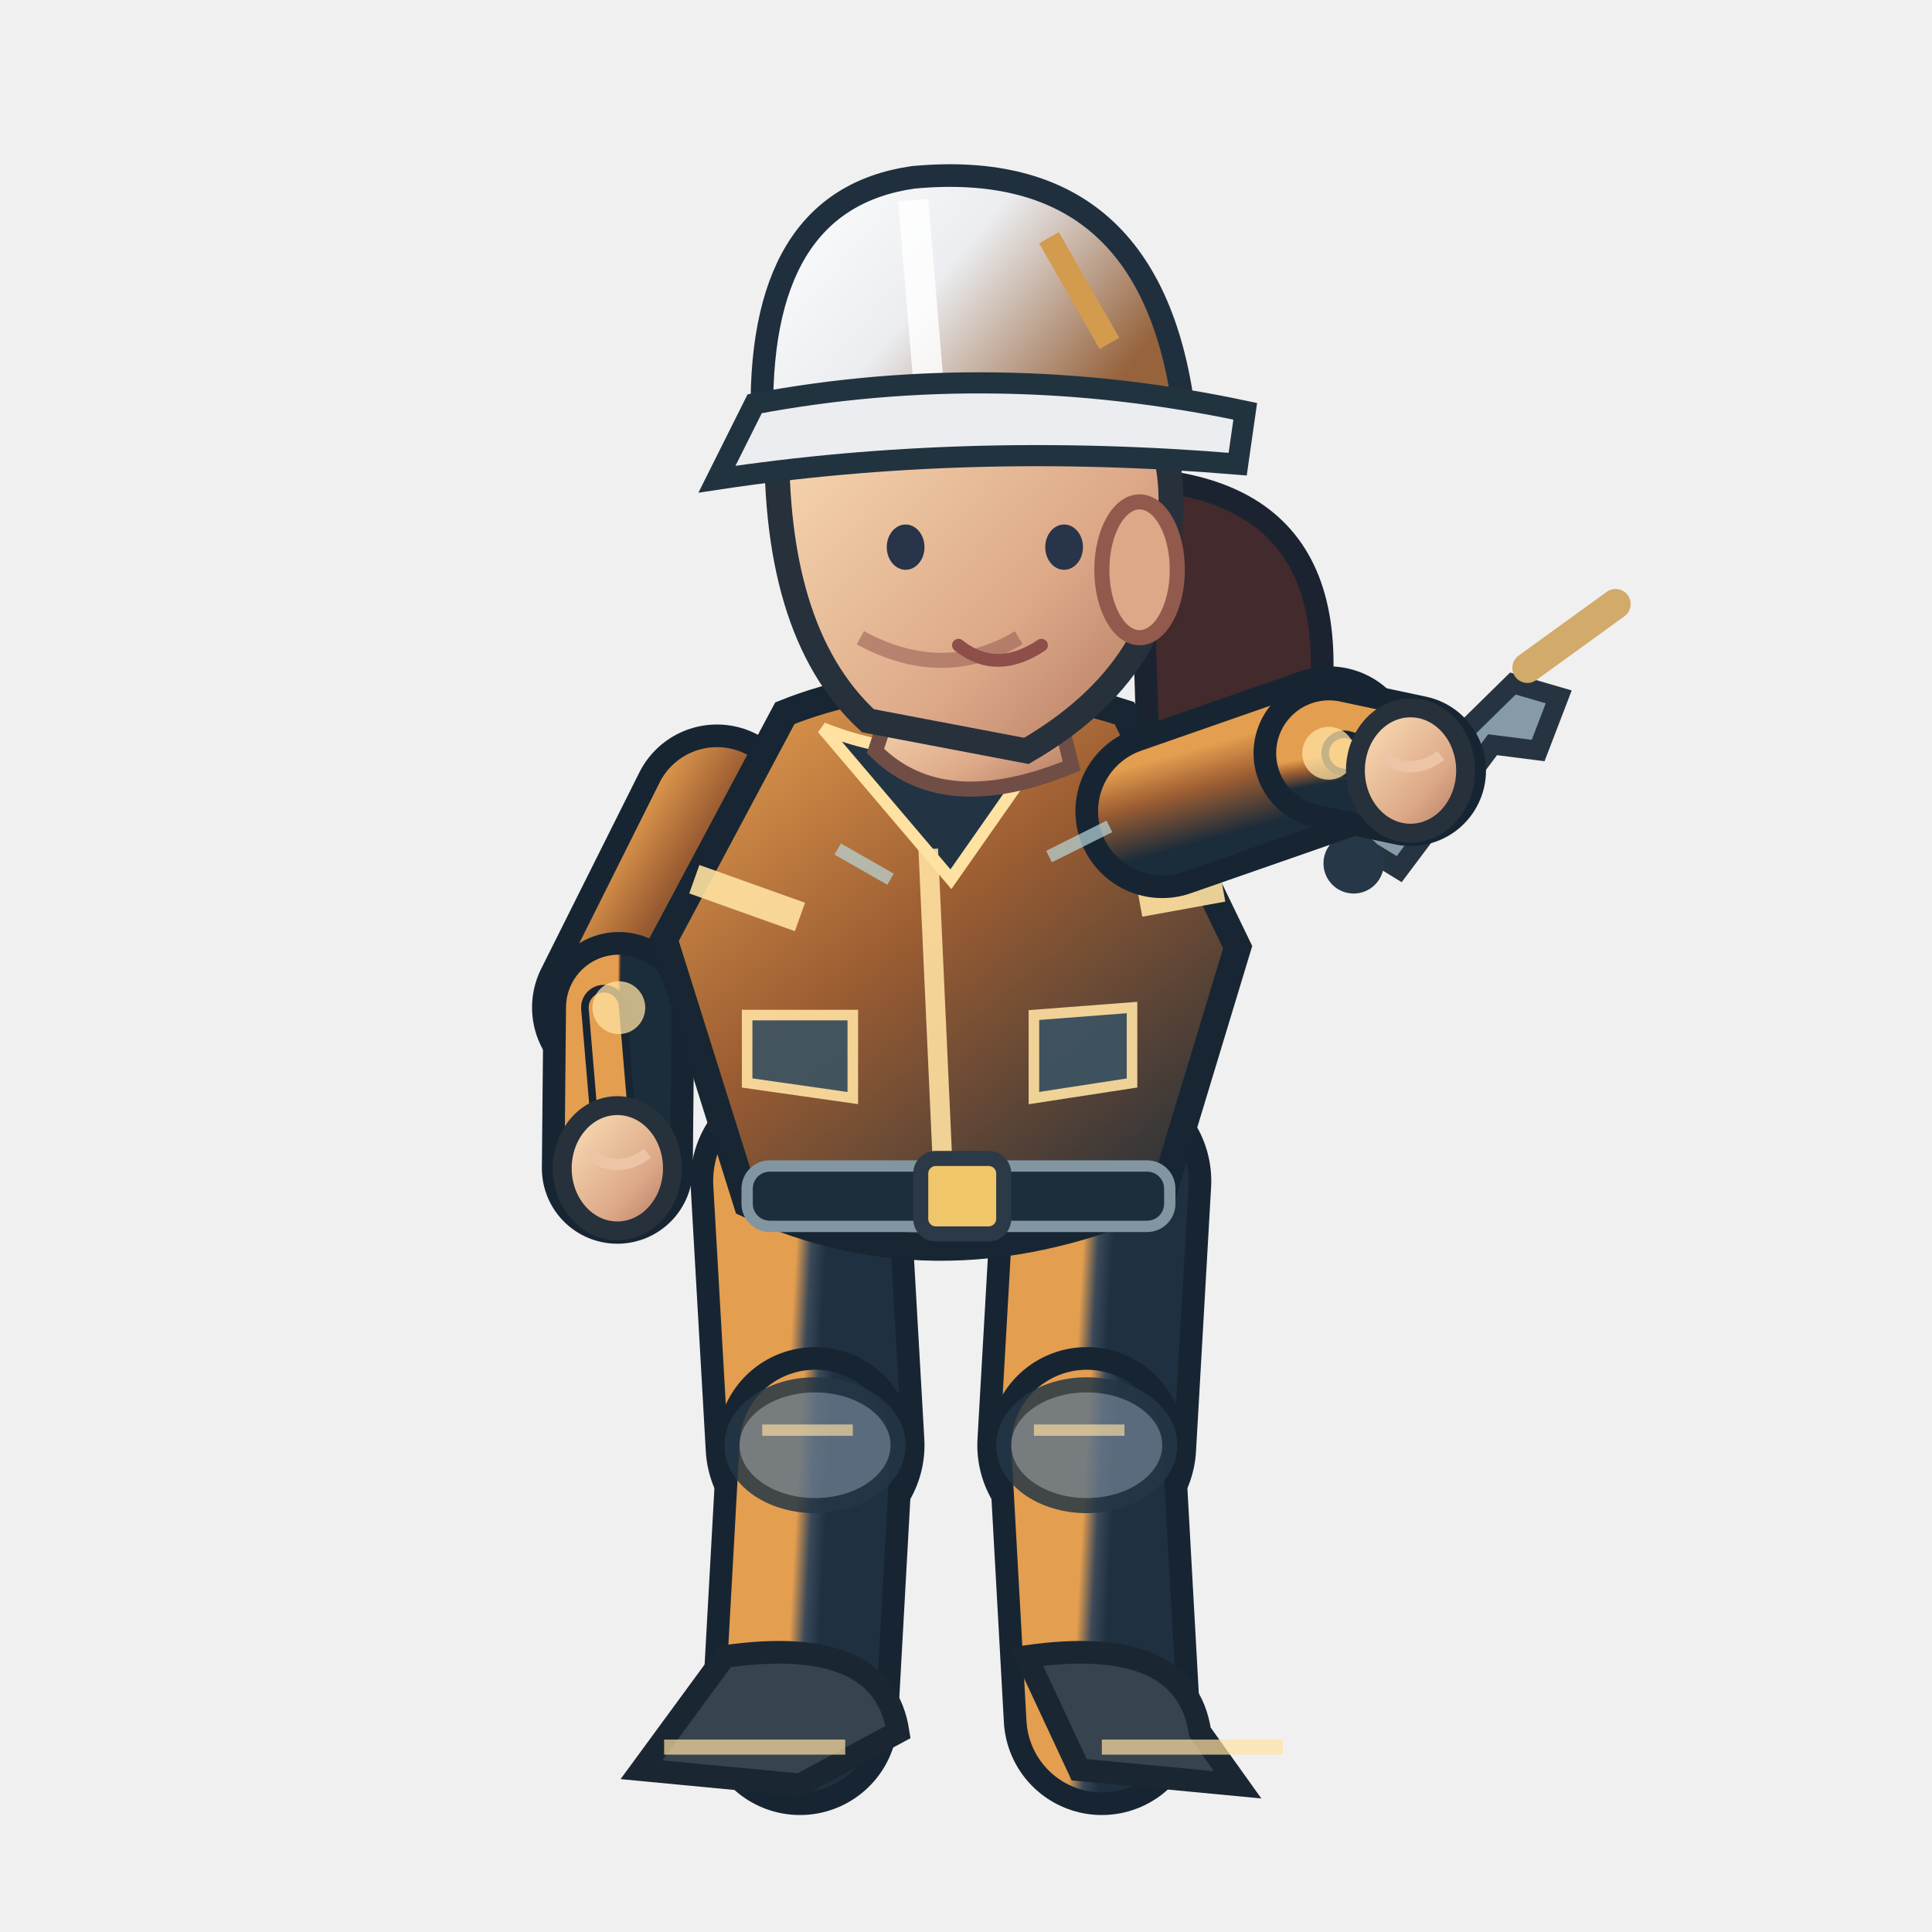
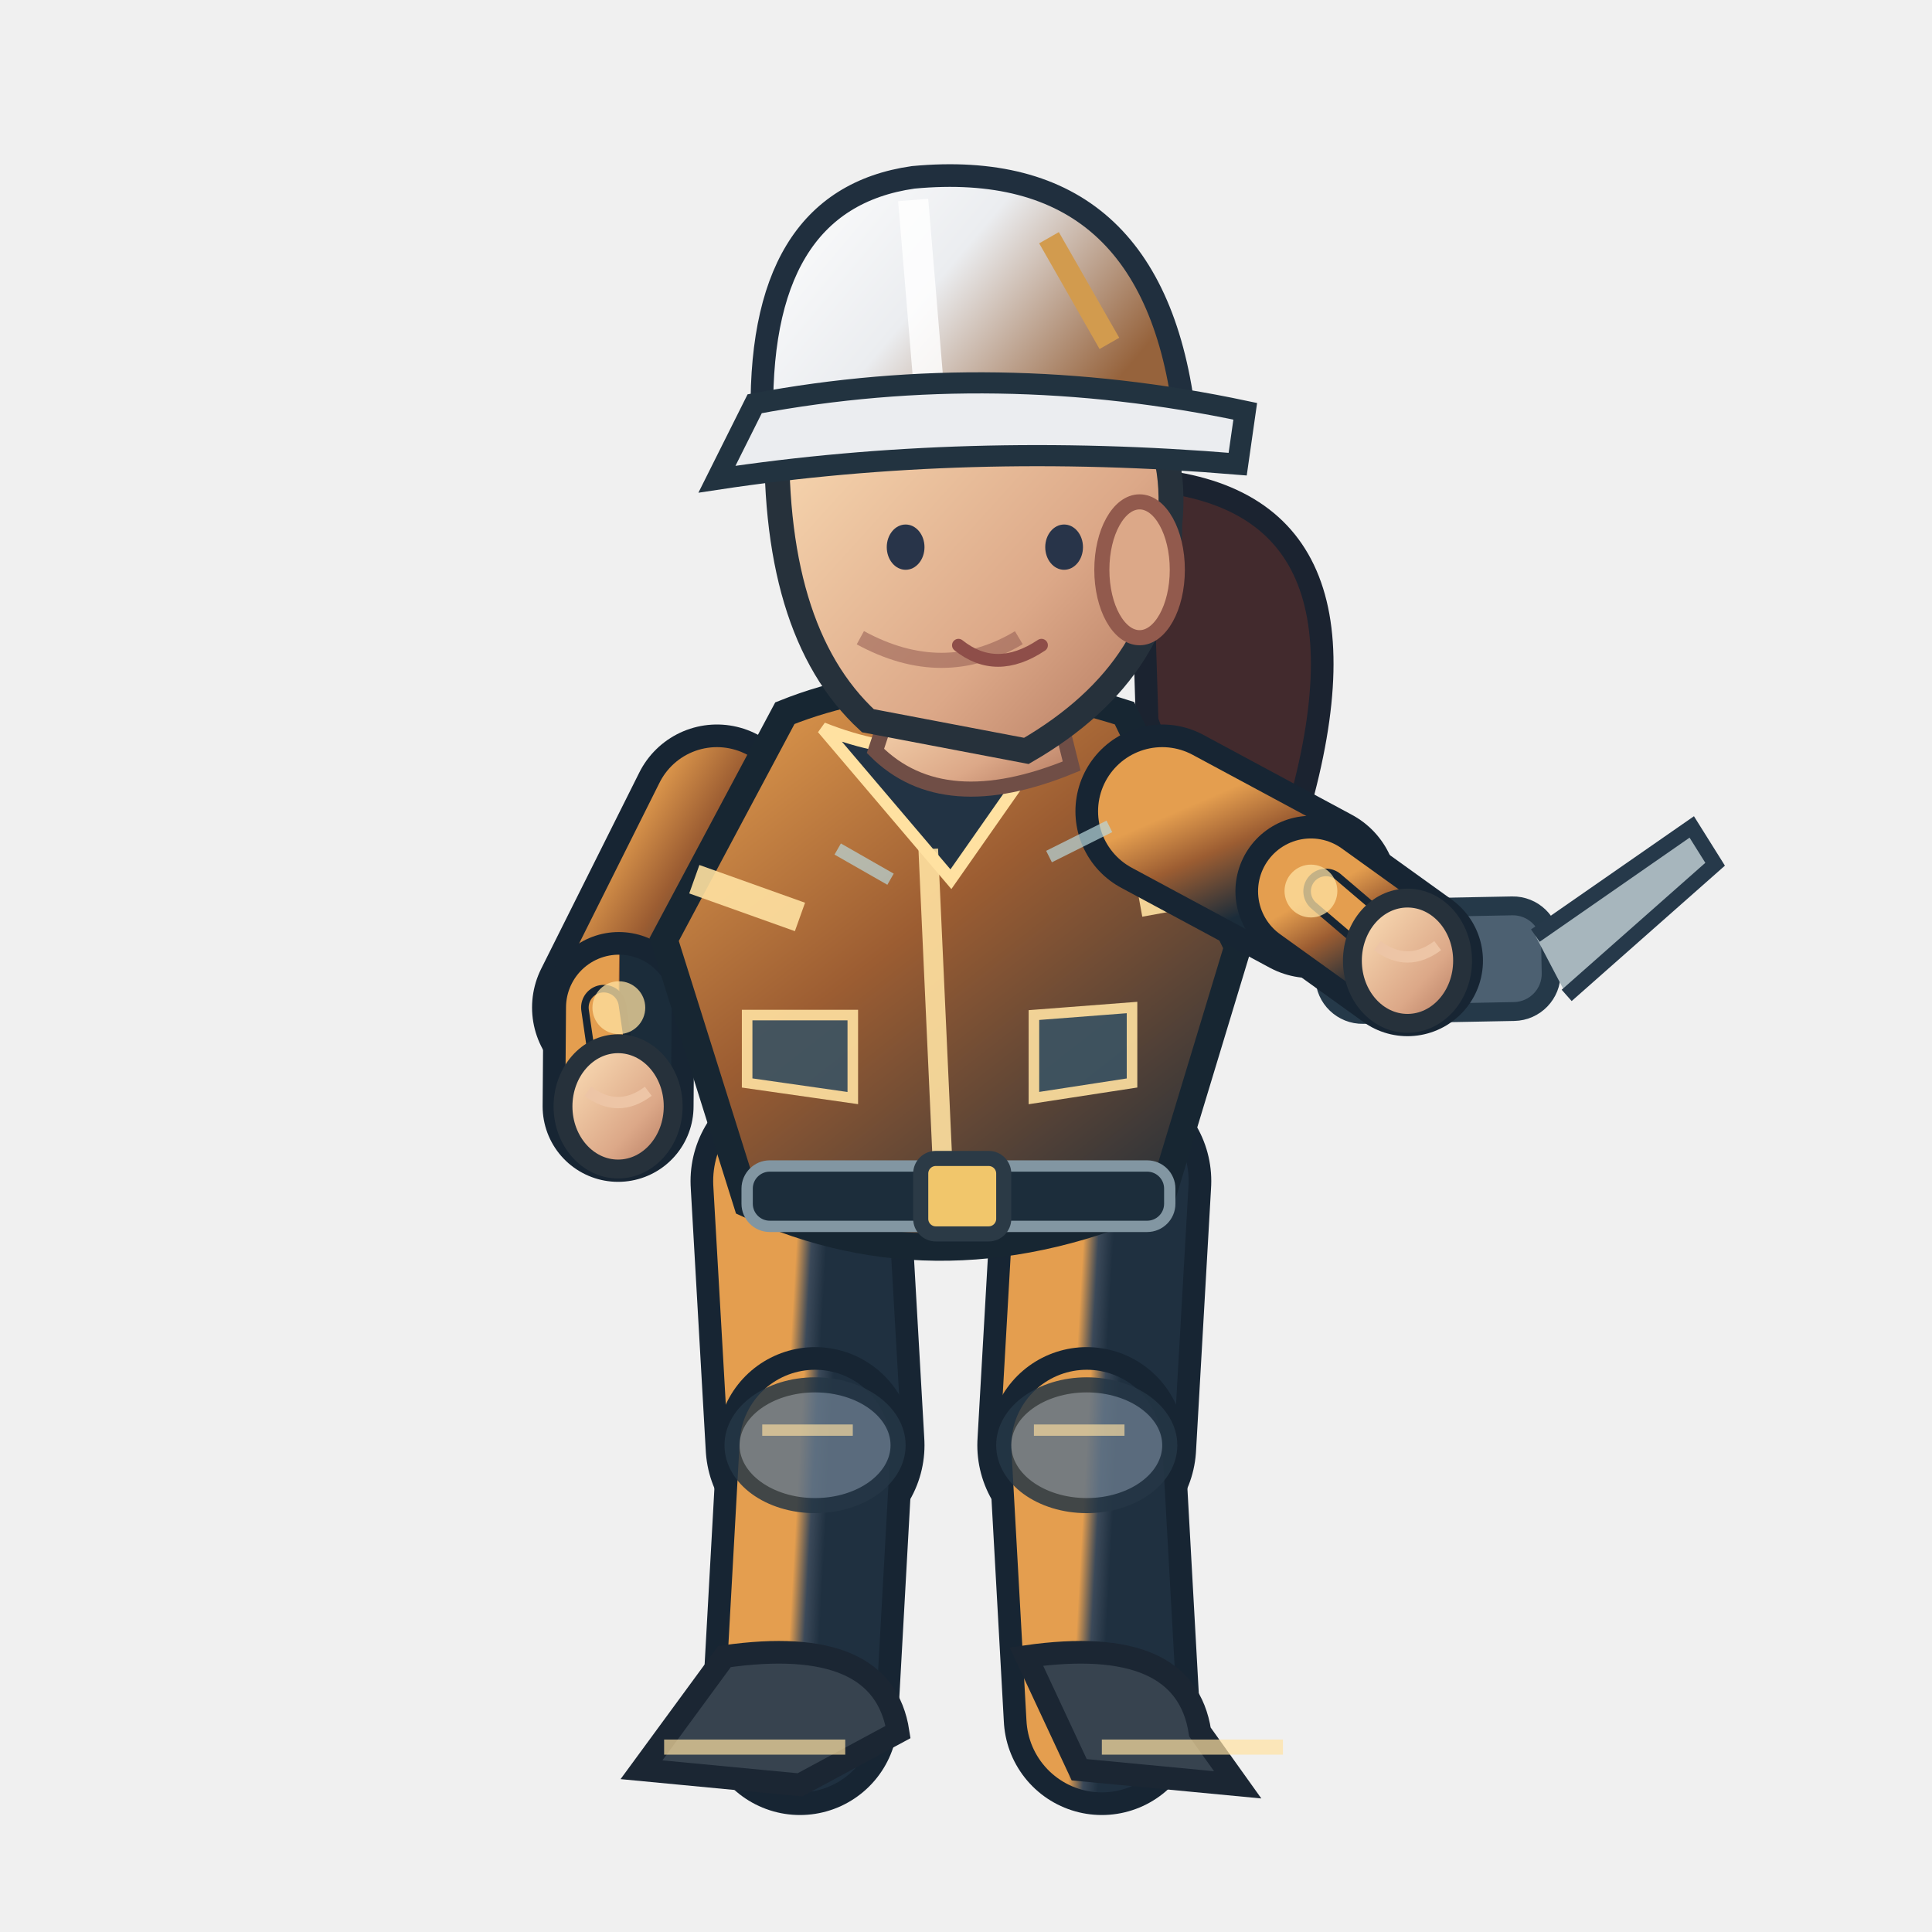
<svg xmlns="http://www.w3.org/2000/svg" width="256" height="256" viewBox="0 0 256 256">
  <defs>
    <linearGradient id="jacket" x1=".1" x2=".9" y1="0" y2="1">
      <stop offset="0" stop-color="#e49e4f" />
      <stop offset=".43" stop-color="#9c5d32" />
      <stop offset="1" stop-color="#1b2c3a" />
    </linearGradient>
    <linearGradient id="helmet" x1="0" x2="1" y1="0" y2=".5">
      <stop offset="0" stop-color="#ffffff" />
      <stop offset=".5" stop-color="#ebedf0" />
      <stop offset="1" stop-color="#96633c" />
    </linearGradient>
    <linearGradient id="skin" x1="0" x2="1" y1="0" y2="1">
      <stop offset="0" stop-color="#ffe4bb" />
      <stop offset=".65" stop-color="#dca888" />
      <stop offset="1" stop-color="#af745b" />
    </linearGradient>
    <linearGradient id="pant" x1="0" x2="1" y1="0" y2="1">
      <stop offset="0" stop-color="#e49e4f" />
      <stop offset=".5" stop-color="#3b4959" />
      <stop offset="1" stop-color="#1f3040" />
    </linearGradient>
  </defs>
  <path d="M 151 63.5 Q 184 65.5 172 107.5 Q 161 120.5 152 95.5Z" fill="#422a2d" stroke="#1b2330" stroke-width="3" />
  <path d="M 106.0 156.5 L 108.0 191.5" fill="none" stroke="#172533" stroke-width="29" stroke-linecap="round" />
  <path d="M 106.0 156.5 L 108.0 191.5" fill="none" stroke="url(#pant)" stroke-width="23" stroke-linecap="round" />
  <path d="M 108.0 191.5 L 106.0 227.5" fill="none" stroke="#172533" stroke-width="26" stroke-linecap="round" />
  <path d="M 108.0 191.5 L 106.0 227.5" fill="none" stroke="url(#pant)" stroke-width="20" stroke-linecap="round" />
  <ellipse cx="108.0" cy="191.5" rx="11" ry="8" fill="#647687" stroke="#253645" stroke-width="2" opacity=".85" />
  <path d="M 101.0 189.5 l 12 0" stroke="#ffe1a1" stroke-width="1.5" opacity=".65" />
  <path d="M 96.0 219.5 Q 117.0 216.5 119.0 229.5 L 106.0 236.5 L 85.0 234.5Z" fill="#37434f" stroke="#1b2633" stroke-width="3" />
  <path d="M 88.0 231.5 l 24 0" stroke="#ffe1a1" stroke-width="2" opacity=".7" />
  <path d="M 146.0 156.5 L 144.0 191.5" fill="none" stroke="#172533" stroke-width="29" stroke-linecap="round" />
  <path d="M 146.0 156.5 L 144.0 191.5" fill="none" stroke="url(#pant)" stroke-width="23" stroke-linecap="round" />
  <path d="M 144.0 191.5 L 146.0 227.5" fill="none" stroke="#172533" stroke-width="26" stroke-linecap="round" />
  <path d="M 144.0 191.5 L 146.0 227.5" fill="none" stroke="url(#pant)" stroke-width="20" stroke-linecap="round" />
  <ellipse cx="144.0" cy="191.5" rx="11" ry="8" fill="#647687" stroke="#253645" stroke-width="2" opacity=".85" />
  <path d="M 137.0 189.5 l 12 0" stroke="#ffe1a1" stroke-width="1.5" opacity=".65" />
  <path d="M 136.0 219.5 Q 157.0 216.5 159.0 229.5 L 164.0 236.5 L 143.0 234.5Z" fill="#37434f" stroke="#1b2633" stroke-width="3" />
  <path d="M 146.0 231.5 l 24 0" stroke="#ffe1a1" stroke-width="2" opacity=".7" />
  <path d="M 95.0 107.5 L 82.0 133.5" fill="none" stroke="#172533" stroke-width="23" stroke-linecap="round" />
  <path d="M 95.0 107.5 L 82.0 133.5" fill="none" stroke="url(#jacket)" stroke-width="17" stroke-linecap="round" />
-   <path d="M 82.0 133.5 L 81.8 154.8" fill="none" stroke="#172533" stroke-width="20" stroke-linecap="round" />
-   <path d="M 82.0 133.5 L 81.8 154.8" fill="none" stroke="url(#jacket)" stroke-width="14" stroke-linecap="round" />
-   <path d="M 80.0 133.5 L 81.8 154.8" fill="none" stroke="#172533" stroke-width="6" stroke-linecap="round" />
-   <path d="M 80.0 133.5 L 81.8 154.8" fill="none" stroke="#e49e4f" stroke-width="4" stroke-linecap="round" />
+   <path d="M 82.0 133.5 L 81.9 146.6" fill="none" stroke="#172533" stroke-width="20" stroke-linecap="round" />
+   <path d="M 82.0 133.5 L 81.9 146.6" fill="none" stroke="url(#jacket)" stroke-width="14" stroke-linecap="round" />
+   <path d="M 80.0 133.5 L 81.9 146.6" fill="none" stroke="#172533" stroke-width="6" stroke-linecap="round" />
+   <path d="M 80.0 133.5 L 81.9 146.6" fill="none" stroke="#e49e4f" stroke-width="4" stroke-linecap="round" />
  <circle cx="82" cy="133.522" r="3.5" fill="#ffe1a1" opacity=".75" />
-   <ellipse cx="81.8" cy="154.8" rx="7.3" ry="8.3" fill="url(#skin)" stroke="#26313b" stroke-width="2.5" />
-   <path d="M 77.8 152.8 q 4 3 8 0" fill="none" stroke="#edc5a6" stroke-width="1.5" />
+   <ellipse cx="81.9" cy="146.6" rx="7.3" ry="8.3" fill="url(#skin)" stroke="#26313b" stroke-width="2.5" />
+   <path d="M 77.9 144.6 q 4 3 8 0" fill="none" stroke="#edc5a6" stroke-width="1.5" />
  <path d="M 104 94.5 Q 124 86.5 149 94.5 L 164 125.5 L 154 158.5 Q 125 171.5 99 159.5 L 88 124.5Z" fill="url(#jacket)" stroke="#172632" stroke-width="3.6" />
  <path d="M 109 96.5 Q 124 102.5 140 96.5 L 126 116.5Z" fill="#223344" stroke="#ffe1a1" stroke-width="1.6" />
  <path d="M 123 112.5 L 125 156.5" stroke="#ffe1a1" stroke-width="2.6" opacity=".9" />
  <path d="M 92 116.5 L 106 121.5 M 151 119.5 L 162 117.5" stroke="#ffe1a1" stroke-width="4" opacity=".9" />
  <rect x="99" y="154.5" width="56" height="8" rx="3" fill="#1c2d3b" stroke="#8296a2" stroke-width="1.5" />
  <rect x="122" y="153.5" width="11" height="10" rx="2" fill="#f1c66b" stroke="#2b3a46" stroke-width="2" />
  <path d="M 99 134.5 l 14 0 l 0 11 l -14 -2 Z M 137 134.5 l 13 -1 l 0 10 l -13 2 Z" fill="#3b5363" stroke="#ffe1a1" stroke-width="1.4" opacity=".9" />
  <path d="M 119 90.5 L 139 89.5 L 142 101.5 Q 125 108.5 116 99.5Z" fill="url(#skin)" stroke="#704e46" stroke-width="2" />
  <path d="M 103 55.5 Q 113 36.5 135 43.5 Q 157 49.5 155 69.5 Q 155 88.5 136 99.5 L 115 95.5 Q 102 83.5 103 55.5Z" fill="url(#skin)" stroke="#26313b" stroke-width="3.3" />
  <ellipse cx="151" cy="75.5" rx="5" ry="9" fill="#dca888" stroke="#925a4d" stroke-width="2" />
  <path d="M 135 84.5 q -10 6 -21 0" fill="none" stroke="#9a6257" stroke-width="2" opacity=".6" />
  <ellipse cx="120" cy="72.5" rx="2.5" ry="3" fill="#283449" />
  <ellipse cx="141" cy="72.5" rx="2.5" ry="3" fill="#283449" />
  <path d="M 127 85.5 q 5 4 11 0" fill="none" stroke="#8e4e49" stroke-width="1.7" stroke-linecap="round" />
  <path d="M 101 56.5 Q 100 26.5 121 23.5 Q 153 20.5 157 55.5Z" fill="url(#helmet)" stroke="#202f3e" stroke-width="3" />
  <path d="M 121 26.5 L 123 50.5" stroke="#ffffff" stroke-width="4" opacity=".83" />
  <path d="M 100 53.5 Q 132 47.5 165 54.5 L 164 61.5 Q 128 58.5 95 63.5Z" fill="#ebedf0" stroke="#223340" stroke-width="2.8" />
  <path d="M 139 31.5 l 8 14" stroke="#d29b4e" stroke-width="3" />
-   <g transform="translate(186.9,102.1) rotate(-2.2)">
-     <path d="M -8 9 L 14 -11 L 20 -9 L 17 -2 L 11 -3 L -2 13Z" fill="#869ba7" stroke="#263442" stroke-width="2.6" />
-     <circle cx="-8" cy="12" r="4" fill="#263847" />
-     <path d="M 16 -13l12 -8" stroke="#d2aa69" stroke-width="4" stroke-linecap="round" />
+   <g transform="translate(186.5,127.3) rotate(-1.1)">
+     <rect x="-11" y="-7" width="30" height="14" rx="5" fill="#4c6071" stroke="#253949" stroke-width="2.5" />
+     <path d="M 17 -3 l 21 -14 l 3 5 l -20 17" fill="#a7b6bd" stroke="#26394a" stroke-width="2" />
+     <circle cx="-4" cy="0" r="3.5" fill="#f0bb69" />
  </g>
-   <path d="M 154.0 107.5 L 176.1 99.8" fill="none" stroke="#172533" stroke-width="23" stroke-linecap="round" />
-   <path d="M 154.0 107.5 L 176.1 99.8" fill="none" stroke="url(#jacket)" stroke-width="17" stroke-linecap="round" />
-   <path d="M 176.1 99.8 L 186.9 102.1" fill="none" stroke="#172533" stroke-width="20" stroke-linecap="round" />
-   <path d="M 176.1 99.8 L 186.9 102.1" fill="none" stroke="url(#jacket)" stroke-width="14" stroke-linecap="round" />
-   <path d="M 178.1 99.8 L 186.9 102.1" fill="none" stroke="#172533" stroke-width="6" stroke-linecap="round" />
-   <path d="M 178.1 99.8 L 186.9 102.1" fill="none" stroke="#e49e4f" stroke-width="4" stroke-linecap="round" />
-   <circle cx="176.053" cy="99.813" r="3.5" fill="#ffe1a1" opacity=".75" />
-   <ellipse cx="186.9" cy="102.1" rx="7.3" ry="8.3" fill="url(#skin)" stroke="#26313b" stroke-width="2.5" />
-   <path d="M 182.9 100.1 q 4 3 8 0" fill="none" stroke="#edc5a6" stroke-width="1.5" />
+   <path d="M 154.0 107.5 L 173.7 118.1" fill="none" stroke="#172533" stroke-width="23" stroke-linecap="round" />
+   <path d="M 154.0 107.5 L 173.7 118.1" fill="none" stroke="url(#jacket)" stroke-width="17" stroke-linecap="round" />
+   <path d="M 173.7 118.1 L 186.5 127.3" fill="none" stroke="#172533" stroke-width="20" stroke-linecap="round" />
+   <path d="M 173.7 118.1 L 186.5 127.3" fill="none" stroke="url(#jacket)" stroke-width="14" stroke-linecap="round" />
+   <path d="M 175.7 118.1 L 186.5 127.3" fill="none" stroke="#172533" stroke-width="6" stroke-linecap="round" />
+   <path d="M 175.7 118.1 L 186.5 127.3" fill="none" stroke="#e49e4f" stroke-width="4" stroke-linecap="round" />
+   <circle cx="173.706" cy="118.067" r="3.5" fill="#ffe1a1" opacity=".75" />
+   <ellipse cx="186.5" cy="127.3" rx="7.3" ry="8.3" fill="url(#skin)" stroke="#26313b" stroke-width="2.5" />
+   <path d="M 182.5 125.3 q 4 3 8 0" fill="none" stroke="#edc5a6" stroke-width="1.5" />
  <path d="M 111 112.5 l 7 4 M 139 113.5 l 8 -4" stroke="#b8d7db" stroke-width="1.7" opacity=".7" />
</svg>
